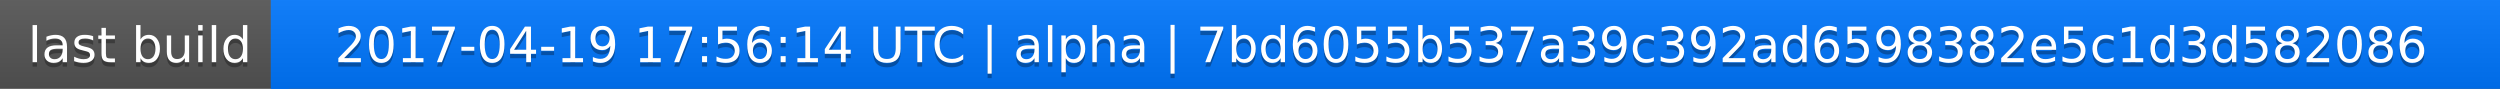
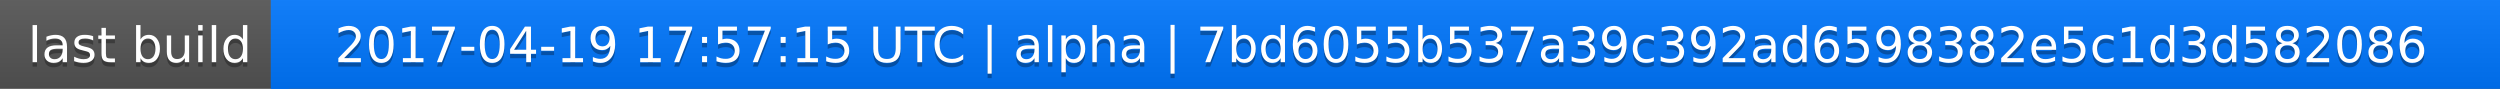
<svg xmlns="http://www.w3.org/2000/svg" width="563" height="20">
  <linearGradient id="a" x2="0" y2="100%">
    <stop offset="0" stop-color="#bbb" stop-opacity=".1" />
    <stop offset="1" stop-opacity=".1" />
  </linearGradient>
  <rect rx="0" width="563" height="20" fill="#555" />
  <rect rx="0" x="61" width="502" height="20" fill="#07f" />
  <path fill="#07f" d="M61 0h4v20h-4z" />
  <rect rx="0" width="563" height="20" fill="url(#a)" />
  <g fill="#fff" text-anchor="middle" font-family="DejaVu Sans,Verdana,Geneva,sans-serif" font-size="11">
    <text x="31.5" y="15" fill="#010101" fill-opacity=".3">last build</text>
    <text x="31.5" y="14">last build</text>
-     <text x="311" y="15" fill="#010101" fill-opacity=".3">2017-04-19 17:56:14 UTC | alpha | 7bd6055b537a39c392ad6598382e5c1d3d582086</text>
-     <text x="311" y="14">2017-04-19 17:56:14 UTC | alpha | 7bd6055b537a39c392ad6598382e5c1d3d582086</text>
+     <text x="311" y="15" fill="#010101" fill-opacity=".3">2017-04-19 17:57:15 UTC | alpha | 7bd6055b537a39c392ad6598382e5c1d3d582086</text>
+     <text x="311" y="14">2017-04-19 17:57:15 UTC | alpha | 7bd6055b537a39c392ad6598382e5c1d3d582086</text>
  </g>
</svg>
